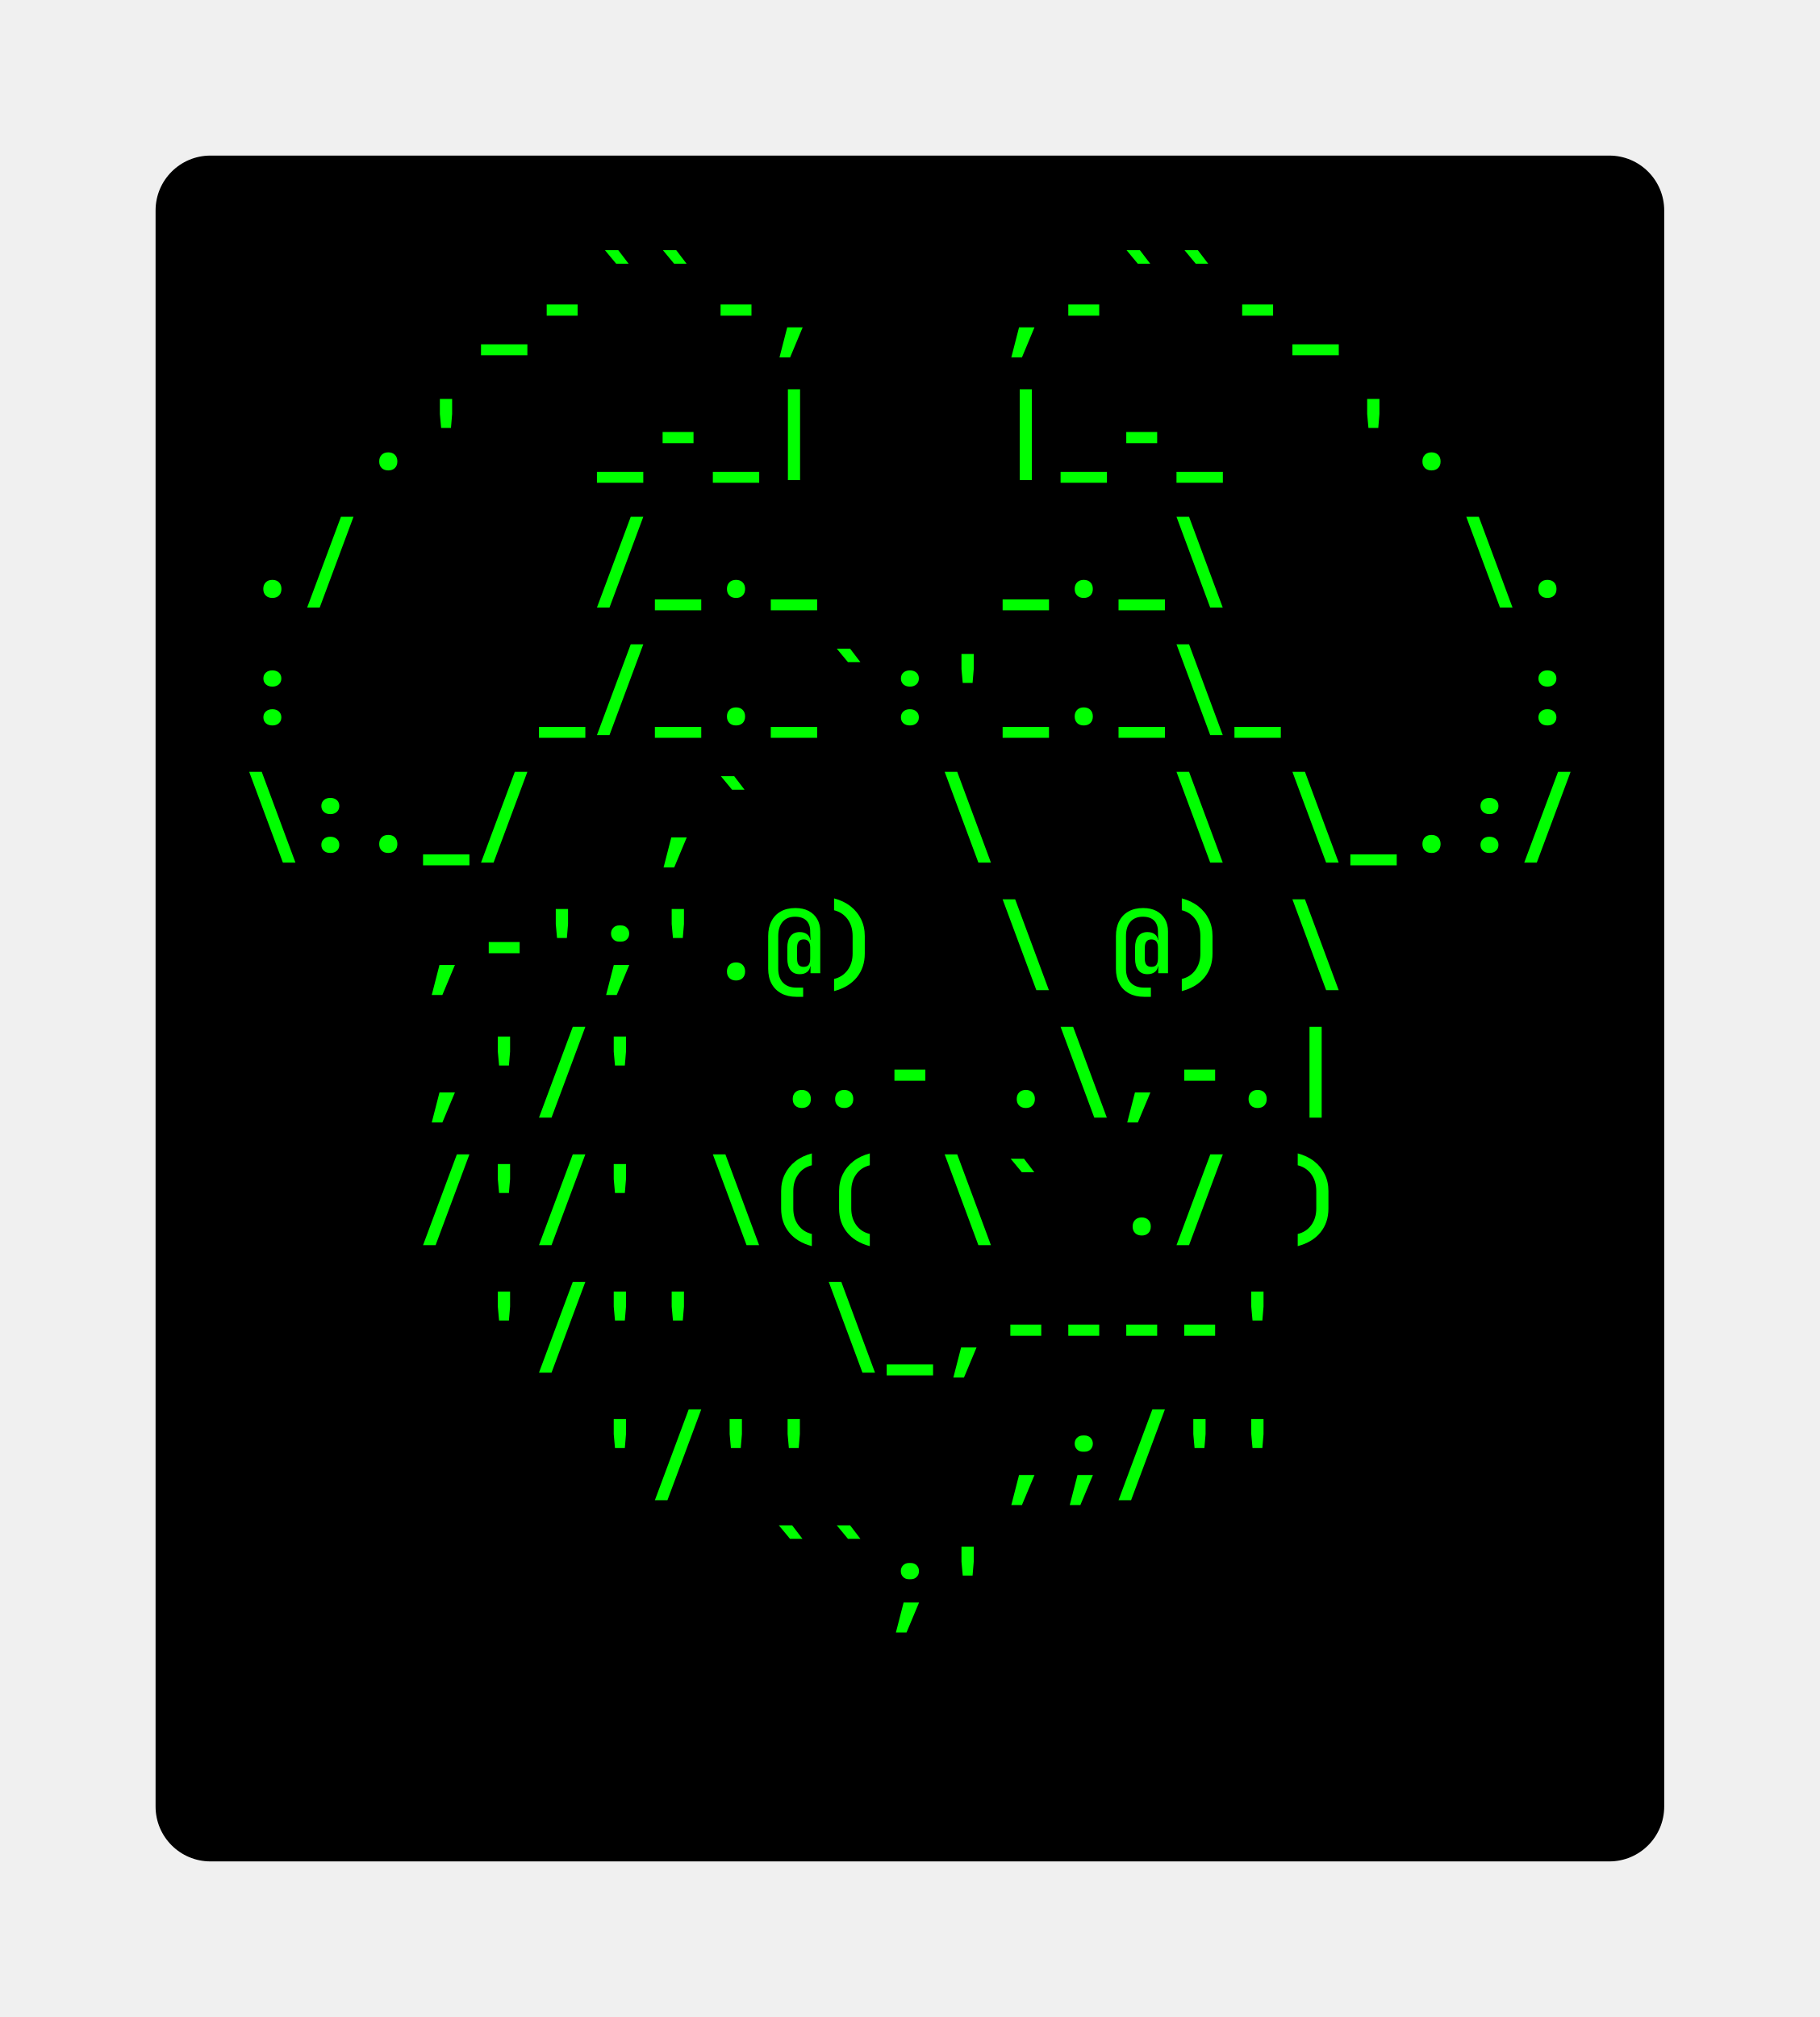
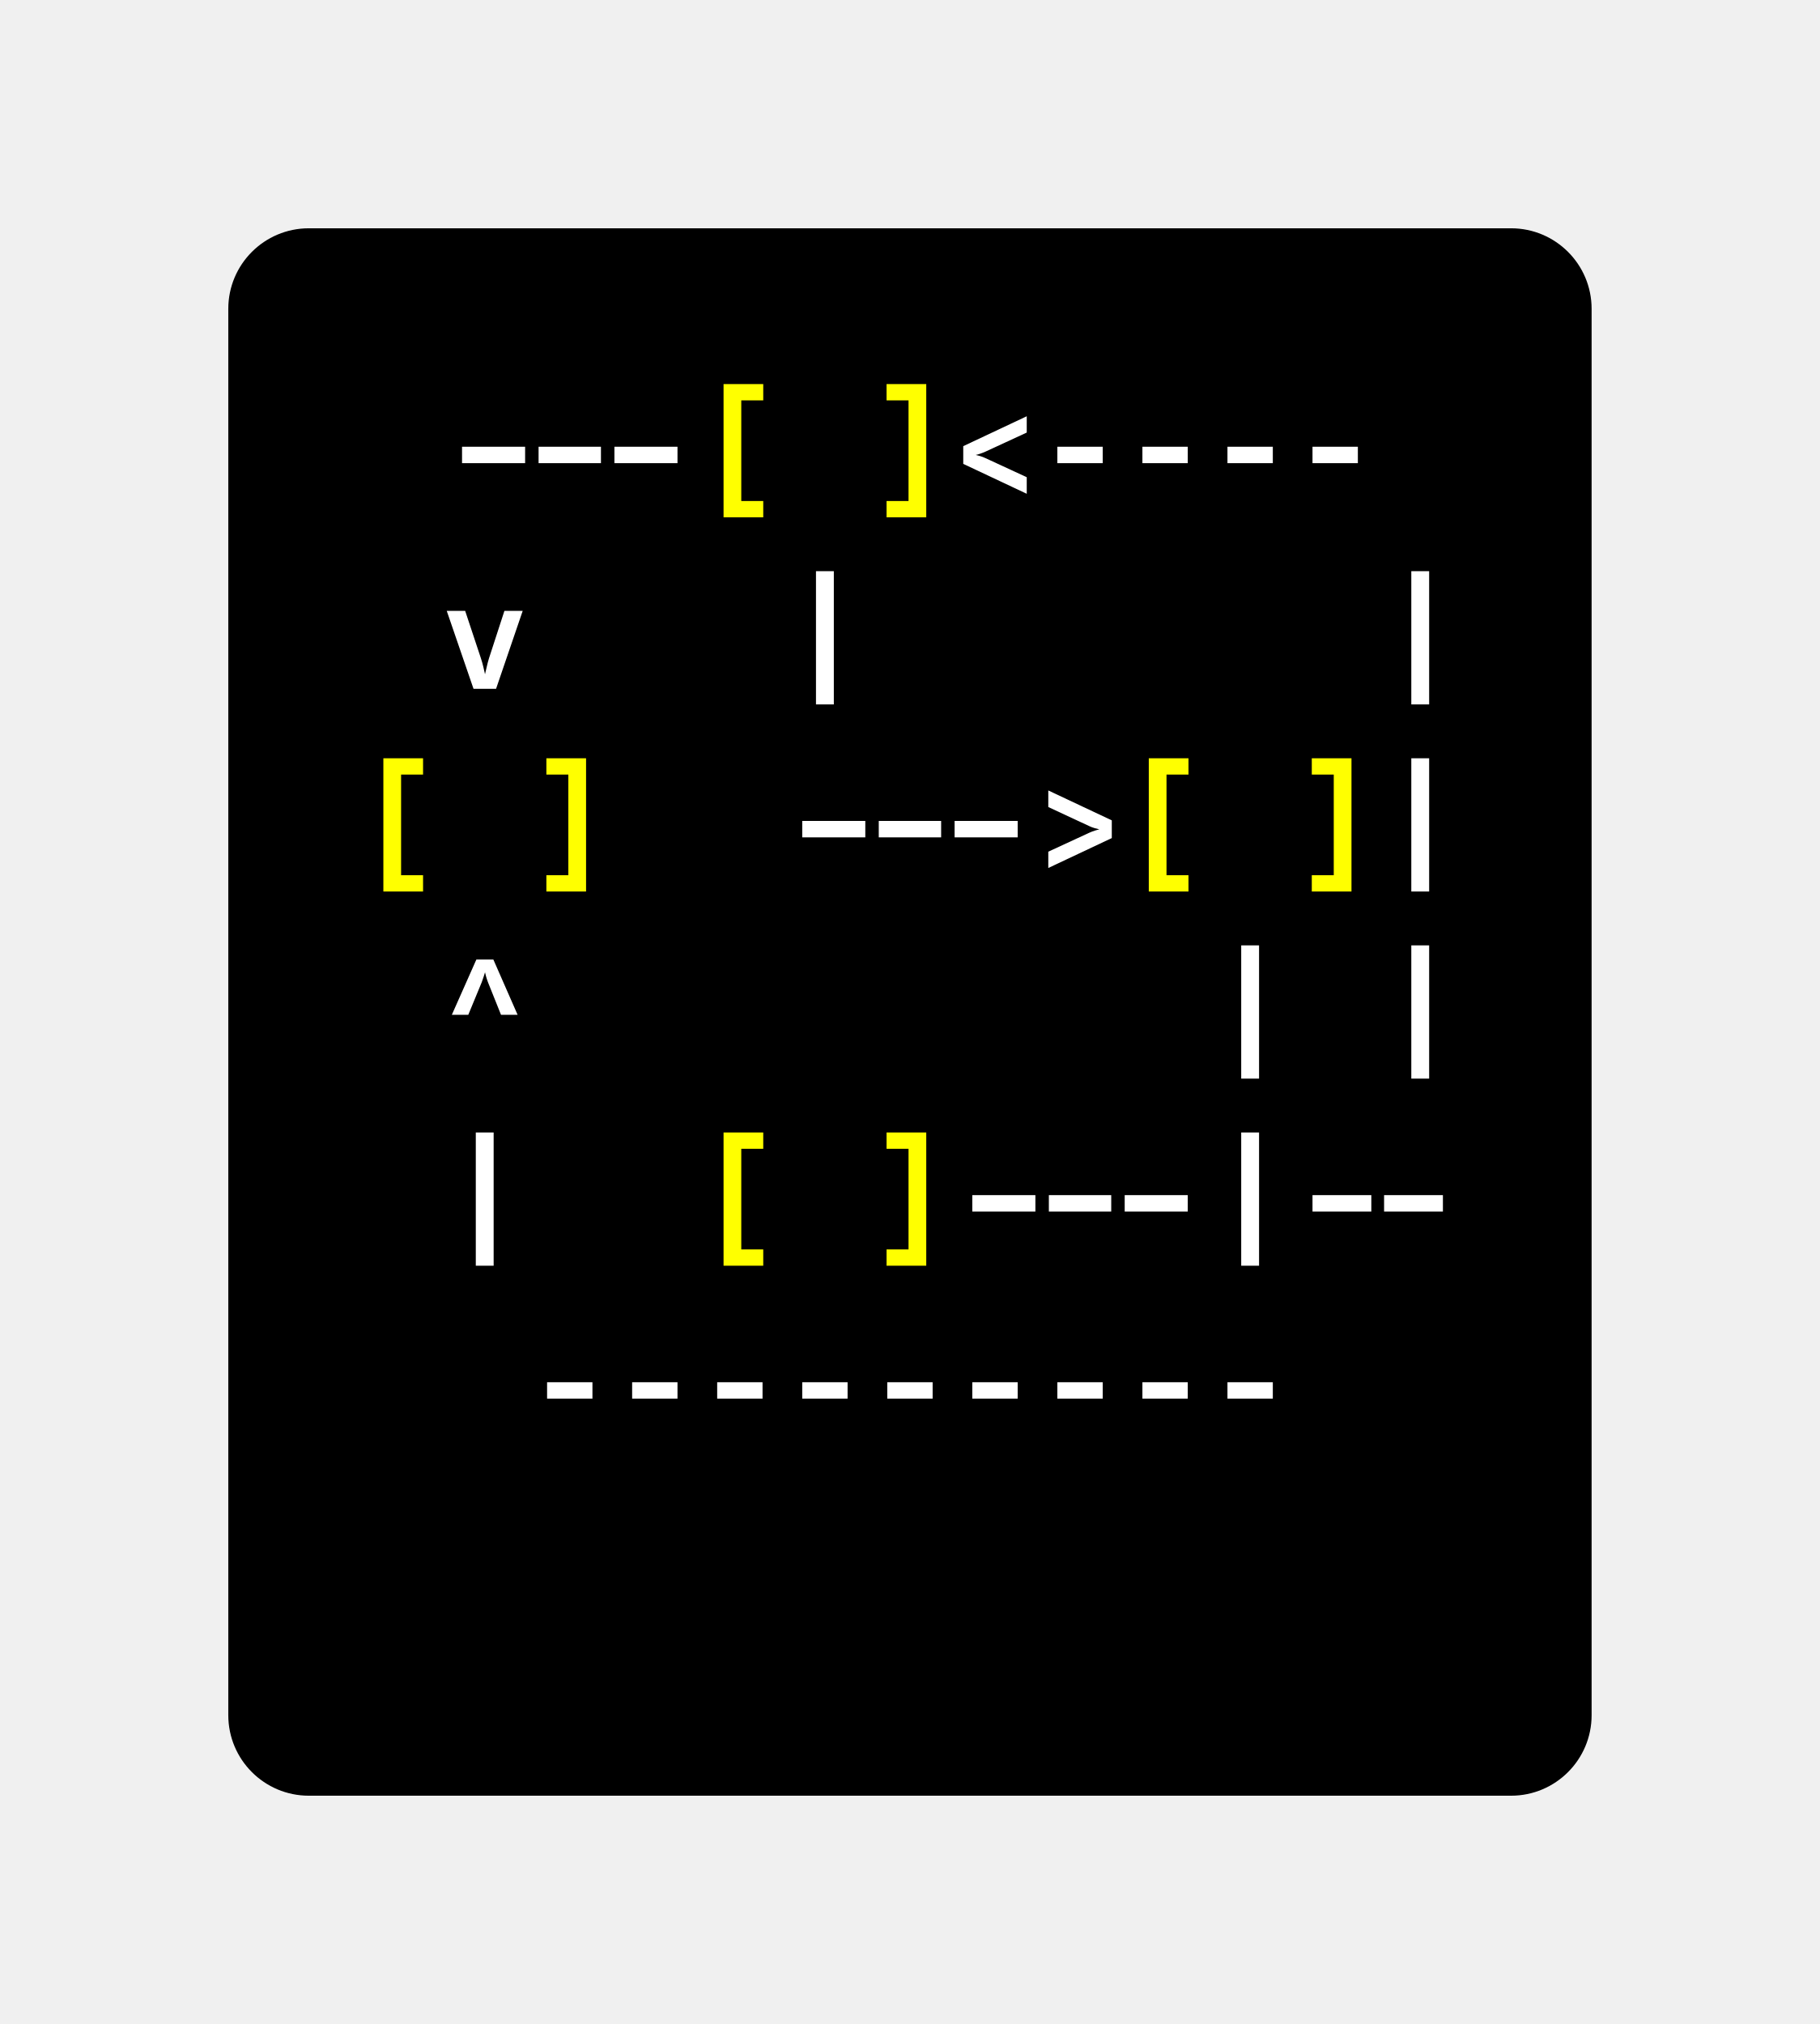
- <svg xmlns="http://www.w3.org/2000/svg" xmlns:xlink="http://www.w3.org/1999/xlink" class="typst-doc" viewBox="0 0 165.786 183.739" width="165.786" height="183.739">
+ <svg xmlns="http://www.w3.org/2000/svg" xmlns:xlink="http://www.w3.org/1999/xlink" class="typst-doc" viewBox="0 0 112.987 125.659" width="112.987" height="125.659">
  <g>
    <g transform="translate(14.17325 14.17325)">
      <g class="typst-group">
        <g>
          <g transform="translate(-0 -0)">
-             <path class="typst-shape" fill="#000000" d="M 0 5 C 0 2.239 2.239 0 5 0 L 132.44 0 C 135.201 0 137.44 2.239 137.44 5 L 137.44 150.392 C 137.44 153.153 135.201 155.392 132.44 155.392 L 5 155.392 C 2.239 155.392 0 153.153 0 150.392 Z " />
+             <path class="typst-shape" fill="#000000" d="M 0 5 C 0 2.239 2.239 0 5 0 L 79.64 0 C 82.401 0 84.64 2.239 84.64 5 L 84.64 92.312 C 84.64 95.073 82.401 97.312 79.64 97.312 L 5 97.312 C 2.239 97.312 0 95.073 0 92.312 Z " />
          </g>
          <g transform="translate(8 19.616)">
            <g class="typst-group">
              <g />
            </g>
          </g>
          <g transform="translate(8 19.616)">
            <g class="typst-group">
              <g />
            </g>
          </g>
          <g transform="translate(8 8)">
            <g class="typst-group">
              <g>
                <g transform="translate(0 8.976)">
                  <g class="typst-text" transform="scale(1, -1)">
-                     <use xlink:href="#g68CEB5E1F8B5DA62FED1AF3894A6DC39" x="21.12" fill="#00ff00" />
-                     <use xlink:href="#gC6E1CC4D6C05065C5BE14EB8CD3CBEF1" x="26.4" fill="#00ff00" />
-                     <use xlink:href="#g18F2CC7D21B50B3D6254372B735CE06D" x="31.68" fill="#00ff00" />
-                     <use xlink:href="#g18F2CC7D21B50B3D6254372B735CE06D" x="36.96" fill="#00ff00" />
-                     <use xlink:href="#gC6E1CC4D6C05065C5BE14EB8CD3CBEF1" x="42.24" fill="#00ff00" />
-                     <use xlink:href="#g9C13C898DD549E20A13D500F138C14A" x="47.52" fill="#00ff00" />
-                     <use xlink:href="#g9C13C898DD549E20A13D500F138C14A" x="68.64" fill="#00ff00" />
-                     <use xlink:href="#gC6E1CC4D6C05065C5BE14EB8CD3CBEF1" x="73.92" fill="#00ff00" />
-                     <use xlink:href="#g18F2CC7D21B50B3D6254372B735CE06D" x="79.2" fill="#00ff00" />
-                     <use xlink:href="#g18F2CC7D21B50B3D6254372B735CE06D" x="84.48" fill="#00ff00" />
-                     <use xlink:href="#gC6E1CC4D6C05065C5BE14EB8CD3CBEF1" x="89.76" fill="#00ff00" />
-                     <use xlink:href="#g68CEB5E1F8B5DA62FED1AF3894A6DC39" x="95.04" fill="#00ff00" />
-                   </g>
-                 </g>
-               </g>
-             </g>
-           </g>
-           <g transform="translate(129.44 8)">
+                     <use xlink:href="#g8B0FE84948ABEA5FEBF841B4A3E0EF2A" x="15.84" fill="#ffffff" />
+                   </g>
+                 </g>
+               </g>
+             </g>
+           </g>
+           <g transform="translate(29.12 8)">
+             <g class="typst-group">
+               <g>
+                 <g transform="translate(0 8.976)">
+                   <g class="typst-text" transform="scale(1, -1)">
+                     <use xlink:href="#gF1B4B9EBCB3D442D13D3CC579F815D56" x="0" fill="#ffff00" />
+                     <use xlink:href="#gAEDCEAF781D15E67578DCEBA7347CFCE" x="10.56" fill="#ffff00" />
+                   </g>
+                 </g>
+               </g>
+             </g>
+           </g>
+           <g transform="translate(44.96 8)">
+             <g class="typst-group">
+               <g>
+                 <g transform="translate(0 8.976)">
+                   <g class="typst-text" transform="scale(1, -1)">
+                     <use xlink:href="#g72862648E6CC15683F69405B23A29571" x="0" fill="#ffffff" />
+                     <use xlink:href="#gC6E1CC4D6C05065C5BE14EB8CD3CBEF1" x="5.28" fill="#ffffff" />
+                     <use xlink:href="#gC6E1CC4D6C05065C5BE14EB8CD3CBEF1" x="10.56" fill="#ffffff" />
+                     <use xlink:href="#gC6E1CC4D6C05065C5BE14EB8CD3CBEF1" x="15.84" fill="#ffffff" />
+                     <use xlink:href="#gC6E1CC4D6C05065C5BE14EB8CD3CBEF1" x="21.12" fill="#ffffff" />
+                   </g>
+                 </g>
+               </g>
+             </g>
+           </g>
+           <g transform="translate(76.64 8)">
            <g class="typst-group">
              <g />
            </g>
          </g>
          <g transform="translate(8 31.232)">
            <g class="typst-group">
              <g />
            </g>
          </g>
          <g transform="translate(8 31.232)">
            <g class="typst-group">
              <g />
            </g>
          </g>
          <g transform="translate(8 31.232)">
            <g class="typst-group">
              <g />
            </g>
          </g>
          <g transform="translate(8 19.616)">
            <g class="typst-group">
              <g>
                <g transform="translate(0 8.976)">
                  <g class="typst-text" transform="scale(1, -1)">
-                     <use xlink:href="#gBA8BB243EE0A5024F975614D7555959C" x="10.56" fill="#00ff00" />
-                     <use xlink:href="#gB85FB72A8970B6DBEE752810A5068D6E" x="15.84" fill="#00ff00" />
-                     <use xlink:href="#g68CEB5E1F8B5DA62FED1AF3894A6DC39" x="31.68" fill="#00ff00" />
-                     <use xlink:href="#gC6E1CC4D6C05065C5BE14EB8CD3CBEF1" x="36.96" fill="#00ff00" />
-                     <use xlink:href="#g68CEB5E1F8B5DA62FED1AF3894A6DC39" x="42.24" fill="#00ff00" />
-                     <use xlink:href="#gCB6A8C0589E950492D9221737405DF53" x="47.52" fill="#00ff00" />
-                     <use xlink:href="#gCB6A8C0589E950492D9221737405DF53" x="68.64" fill="#00ff00" />
-                     <use xlink:href="#g68CEB5E1F8B5DA62FED1AF3894A6DC39" x="73.92" fill="#00ff00" />
-                     <use xlink:href="#gC6E1CC4D6C05065C5BE14EB8CD3CBEF1" x="79.2" fill="#00ff00" />
-                     <use xlink:href="#g68CEB5E1F8B5DA62FED1AF3894A6DC39" x="84.48" fill="#00ff00" />
-                     <use xlink:href="#gB85FB72A8970B6DBEE752810A5068D6E" x="100.32" fill="#00ff00" />
-                     <use xlink:href="#gBA8BB243EE0A5024F975614D7555959C" x="105.6" fill="#00ff00" />
-                   </g>
-                 </g>
-               </g>
-             </g>
-           </g>
-           <g transform="translate(129.44 19.616)">
+                     <use xlink:href="#gD9FA4E9614279DDBAD38DD845CE1FE8E" x="5.28" fill="#ffffff" />
+                     <use xlink:href="#gCB6A8C0589E950492D9221737405DF53" x="26.4" fill="#ffffff" />
+                     <use xlink:href="#gCB6A8C0589E950492D9221737405DF53" x="63.36" fill="#ffffff" />
+                   </g>
+                 </g>
+               </g>
+             </g>
+           </g>
+           <g transform="translate(76.64 19.616)">
+             <g class="typst-group">
+               <g />
+             </g>
+           </g>
+           <g transform="translate(8 31.232)">
+             <g class="typst-group">
+               <g>
+                 <g transform="translate(0 11.616)">
+                   <g class="typst-group">
+                     <g />
+                   </g>
+                 </g>
+                 <g transform="translate(0 11.616)">
+                   <g class="typst-group">
+                     <g />
+                   </g>
+                 </g>
+                 <g transform="translate(0 11.616)">
+                   <g class="typst-group">
+                     <g />
+                   </g>
+                 </g>
+                 <g transform="translate(0 0)">
+                   <g class="typst-group">
+                     <g>
+                       <g transform="translate(0 8.976)">
+                         <g class="typst-text" transform="scale(1, -1)">
+                           <use xlink:href="#gF1B4B9EBCB3D442D13D3CC579F815D56" x="0" fill="#ffff00" />
+                           <use xlink:href="#gAEDCEAF781D15E67578DCEBA7347CFCE" x="10.56" fill="#ffff00" />
+                         </g>
+                       </g>
+                     </g>
+                   </g>
+                 </g>
+                 <g transform="translate(15.84 0)">
+                   <g class="typst-group">
+                     <g>
+                       <g transform="translate(0 8.976)">
+                         <g class="typst-text" transform="scale(1, -1)">
+                           <use xlink:href="#g8B0FE84948ABEA5FEBF841B4A3E0EF2A" x="21.12" fill="#ffffff" />
+                           <use xlink:href="#gCB6FAE667ED46371EFC978B3C89B1A41" x="26.4" fill="#ffffff" />
+                         </g>
+                       </g>
+                     </g>
+                   </g>
+                 </g>
+                 <g transform="translate(47.52 0)">
+                   <g class="typst-group">
+                     <g>
+                       <g transform="translate(0 8.976)">
+                         <g class="typst-text" transform="scale(1, -1)">
+                           <use xlink:href="#gF1B4B9EBCB3D442D13D3CC579F815D56" x="0" fill="#ffff00" />
+                           <use xlink:href="#gAEDCEAF781D15E67578DCEBA7347CFCE" x="10.56" fill="#ffff00" />
+                         </g>
+                       </g>
+                     </g>
+                   </g>
+                 </g>
+                 <g transform="translate(63.36 0)">
+                   <g class="typst-group">
+                     <g>
+                       <g transform="translate(0 8.976)">
+                         <g class="typst-text" transform="scale(1, -1)">
+                           <use xlink:href="#gCB6A8C0589E950492D9221737405DF53" x="0" fill="#ffffff" />
+                         </g>
+                       </g>
+                     </g>
+                   </g>
+                 </g>
+                 <g transform="translate(68.64 0)">
+                   <g class="typst-group">
+                     <g />
+                   </g>
+                 </g>
+               </g>
+             </g>
+           </g>
+           <g transform="translate(8 54.464)">
+             <g class="typst-group">
+               <g />
+             </g>
+           </g>
+           <g transform="translate(8 54.464)">
+             <g class="typst-group">
+               <g />
+             </g>
+           </g>
+           <g transform="translate(8 54.464)">
            <g class="typst-group">
              <g />
            </g>
          </g>
          <g transform="translate(8 42.848)">
            <g class="typst-group">
-               <g />
-             </g>
-           </g>
-           <g transform="translate(8 42.848)">
-             <g class="typst-group">
-               <g />
-             </g>
-           </g>
-           <g transform="translate(8 42.848)">
-             <g class="typst-group">
-               <g />
-             </g>
-           </g>
-           <g transform="translate(8 31.232)">
-             <g class="typst-group">
-               <g>
-                 <g transform="translate(0 8.976)">
-                   <g class="typst-text" transform="scale(1, -1)">
-                     <use xlink:href="#gBA8BB243EE0A5024F975614D7555959C" x="0" fill="#00ff00" />
-                     <use xlink:href="#g6DFD4CB43BBA88802CBD8EAC7B58F918" x="5.28" fill="#00ff00" />
-                     <use xlink:href="#g6DFD4CB43BBA88802CBD8EAC7B58F918" x="31.68" fill="#00ff00" />
-                     <use xlink:href="#g68CEB5E1F8B5DA62FED1AF3894A6DC39" x="36.96" fill="#00ff00" />
-                     <use xlink:href="#gBA8BB243EE0A5024F975614D7555959C" x="42.24" fill="#00ff00" />
-                     <use xlink:href="#g68CEB5E1F8B5DA62FED1AF3894A6DC39" x="47.52" fill="#00ff00" />
-                     <use xlink:href="#g68CEB5E1F8B5DA62FED1AF3894A6DC39" x="68.64" fill="#00ff00" />
-                     <use xlink:href="#gBA8BB243EE0A5024F975614D7555959C" x="73.92" fill="#00ff00" />
-                     <use xlink:href="#g68CEB5E1F8B5DA62FED1AF3894A6DC39" x="79.2" fill="#00ff00" />
-                     <use xlink:href="#gB89C091A677BB504765364DF9A4BB3CD" x="84.48" fill="#00ff00" />
-                     <use xlink:href="#gB89C091A677BB504765364DF9A4BB3CD" x="110.88" fill="#00ff00" />
-                     <use xlink:href="#gBA8BB243EE0A5024F975614D7555959C" x="116.16" fill="#00ff00" />
-                   </g>
-                 </g>
-               </g>
-             </g>
-           </g>
-           <g transform="translate(129.44 31.232)">
+               <g>
+                 <g transform="translate(0 8.976)">
+                   <g class="typst-text" transform="scale(1, -1)">
+                     <use xlink:href="#g402FC7C03BA08D7878BC2FAFA7478667" x="5.28" fill="#ffffff" />
+                     <use xlink:href="#gCB6A8C0589E950492D9221737405DF53" x="52.8" fill="#ffffff" />
+                     <use xlink:href="#gCB6A8C0589E950492D9221737405DF53" x="63.36" fill="#ffffff" />
+                   </g>
+                 </g>
+               </g>
+             </g>
+           </g>
+           <g transform="translate(76.64 42.848)">
            <g class="typst-group">
              <g />
            </g>
          </g>
          <g transform="translate(8 54.464)">
            <g class="typst-group">
-               <g />
-             </g>
-           </g>
-           <g transform="translate(8 54.464)">
-             <g class="typst-group">
-               <g />
-             </g>
-           </g>
-           <g transform="translate(8 54.464)">
-             <g class="typst-group">
-               <g />
-             </g>
-           </g>
-           <g transform="translate(8 42.848)">
-             <g class="typst-group">
-               <g>
-                 <g transform="translate(0 8.976)">
-                   <g class="typst-text" transform="scale(1, -1)">
-                     <use xlink:href="#g7D3EDD5F26DB134F03A6ED439EAB9C57" x="0" fill="#00ff00" />
-                     <use xlink:href="#g68CEB5E1F8B5DA62FED1AF3894A6DC39" x="26.4" fill="#00ff00" />
-                     <use xlink:href="#g6DFD4CB43BBA88802CBD8EAC7B58F918" x="31.68" fill="#00ff00" />
-                     <use xlink:href="#g68CEB5E1F8B5DA62FED1AF3894A6DC39" x="36.96" fill="#00ff00" />
-                     <use xlink:href="#gBA8BB243EE0A5024F975614D7555959C" x="42.24" fill="#00ff00" />
-                     <use xlink:href="#g68CEB5E1F8B5DA62FED1AF3894A6DC39" x="47.52" fill="#00ff00" />
-                     <use xlink:href="#g8A3CBEE574368E4667AFEC0912736A09" x="52.8" fill="#00ff00" />
-                     <use xlink:href="#g7D3EDD5F26DB134F03A6ED439EAB9C57" x="58.08" fill="#00ff00" />
-                     <use xlink:href="#gB85FB72A8970B6DBEE752810A5068D6E" x="63.36" fill="#00ff00" />
-                     <use xlink:href="#g68CEB5E1F8B5DA62FED1AF3894A6DC39" x="68.64" fill="#00ff00" />
-                     <use xlink:href="#gBA8BB243EE0A5024F975614D7555959C" x="73.92" fill="#00ff00" />
-                     <use xlink:href="#g68CEB5E1F8B5DA62FED1AF3894A6DC39" x="79.2" fill="#00ff00" />
-                     <use xlink:href="#gB89C091A677BB504765364DF9A4BB3CD" x="84.48" fill="#00ff00" />
-                     <use xlink:href="#g68CEB5E1F8B5DA62FED1AF3894A6DC39" x="89.76" fill="#00ff00" />
-                     <use xlink:href="#g7D3EDD5F26DB134F03A6ED439EAB9C57" x="116.16" fill="#00ff00" />
-                   </g>
-                 </g>
-               </g>
-             </g>
-           </g>
-           <g transform="translate(129.44 42.848)">
+               <g>
+                 <g transform="translate(0 11.616)">
+                   <g class="typst-group">
+                     <g />
+                   </g>
+                 </g>
+                 <g transform="translate(0 11.616)">
+                   <g class="typst-group">
+                     <g />
+                   </g>
+                 </g>
+                 <g transform="translate(0 11.616)">
+                   <g class="typst-group">
+                     <g />
+                   </g>
+                 </g>
+                 <g transform="translate(0 0)">
+                   <g class="typst-group">
+                     <g>
+                       <g transform="translate(0 8.976)">
+                         <g class="typst-text" transform="scale(1, -1)">
+                           <use xlink:href="#gCB6A8C0589E950492D9221737405DF53" x="5.28" fill="#ffffff" />
+                         </g>
+                       </g>
+                     </g>
+                   </g>
+                 </g>
+                 <g transform="translate(21.12 0)">
+                   <g class="typst-group">
+                     <g>
+                       <g transform="translate(0 8.976)">
+                         <g class="typst-text" transform="scale(1, -1)">
+                           <use xlink:href="#gF1B4B9EBCB3D442D13D3CC579F815D56" x="0" fill="#ffff00" />
+                           <use xlink:href="#gAEDCEAF781D15E67578DCEBA7347CFCE" x="10.56" fill="#ffff00" />
+                         </g>
+                       </g>
+                     </g>
+                   </g>
+                 </g>
+                 <g transform="translate(36.96 0)">
+                   <g class="typst-group">
+                     <g>
+                       <g transform="translate(0 8.976)">
+                         <g class="typst-text" transform="scale(1, -1)">
+                           <use xlink:href="#g8B0FE84948ABEA5FEBF841B4A3E0EF2A" x="10.56" fill="#ffffff" />
+                           <use xlink:href="#gCB6A8C0589E950492D9221737405DF53" x="15.84" fill="#ffffff" />
+                           <use xlink:href="#g5EF07F0C0B3AEB5BF05F9CEC3D310957" x="26.4" fill="#ffffff" />
+                         </g>
+                       </g>
+                     </g>
+                   </g>
+                 </g>
+                 <g transform="translate(68.64 0)">
+                   <g class="typst-group">
+                     <g />
+                   </g>
+                 </g>
+               </g>
+             </g>
+           </g>
+           <g transform="translate(8 77.696)">
+             <g class="typst-group">
+               <g />
+             </g>
+           </g>
+           <g transform="translate(8 77.696)">
+             <g class="typst-group">
+               <g />
+             </g>
+           </g>
+           <g transform="translate(8 77.696)">
            <g class="typst-group">
              <g />
            </g>
          </g>
          <g transform="translate(8 66.08)">
            <g class="typst-group">
-               <g />
-             </g>
-           </g>
-           <g transform="translate(8 66.08)">
-             <g class="typst-group">
-               <g />
-             </g>
-           </g>
-           <g transform="translate(8 66.08)">
-             <g class="typst-group">
-               <g />
-             </g>
-           </g>
-           <g transform="translate(8 54.464)">
-             <g class="typst-group">
-               <g>
-                 <g transform="translate(0 8.976)">
-                   <g class="typst-text" transform="scale(1, -1)">
-                     <use xlink:href="#gB89C091A677BB504765364DF9A4BB3CD" x="0" fill="#00ff00" />
-                     <use xlink:href="#g7D3EDD5F26DB134F03A6ED439EAB9C57" x="5.28" fill="#00ff00" />
-                     <use xlink:href="#gBA8BB243EE0A5024F975614D7555959C" x="10.56" fill="#00ff00" />
-                     <use xlink:href="#g68CEB5E1F8B5DA62FED1AF3894A6DC39" x="15.84" fill="#00ff00" />
-                     <use xlink:href="#g6DFD4CB43BBA88802CBD8EAC7B58F918" x="21.12" fill="#00ff00" />
-                     <use xlink:href="#g9C13C898DD549E20A13D500F138C14A" x="36.96" fill="#00ff00" />
-                     <use xlink:href="#g8A3CBEE574368E4667AFEC0912736A09" x="42.24" fill="#00ff00" />
-                     <use xlink:href="#gB89C091A677BB504765364DF9A4BB3CD" x="63.36" fill="#00ff00" />
-                     <use xlink:href="#gB89C091A677BB504765364DF9A4BB3CD" x="84.48" fill="#00ff00" />
-                     <use xlink:href="#gB89C091A677BB504765364DF9A4BB3CD" x="95.04" fill="#00ff00" />
-                     <use xlink:href="#g68CEB5E1F8B5DA62FED1AF3894A6DC39" x="100.32" fill="#00ff00" />
-                     <use xlink:href="#gBA8BB243EE0A5024F975614D7555959C" x="105.6" fill="#00ff00" />
-                     <use xlink:href="#g7D3EDD5F26DB134F03A6ED439EAB9C57" x="110.88" fill="#00ff00" />
-                     <use xlink:href="#g6DFD4CB43BBA88802CBD8EAC7B58F918" x="116.16" fill="#00ff00" />
-                   </g>
-                 </g>
-               </g>
-             </g>
-           </g>
-           <g transform="translate(129.44 54.464)">
+               <g>
+                 <g transform="translate(0 8.976)">
+                   <g class="typst-text" transform="scale(1, -1)">
+                     <use xlink:href="#gC6E1CC4D6C05065C5BE14EB8CD3CBEF1" x="10.56" fill="#ffffff" />
+                     <use xlink:href="#gC6E1CC4D6C05065C5BE14EB8CD3CBEF1" x="15.84" fill="#ffffff" />
+                     <use xlink:href="#gC6E1CC4D6C05065C5BE14EB8CD3CBEF1" x="21.12" fill="#ffffff" />
+                     <use xlink:href="#gC6E1CC4D6C05065C5BE14EB8CD3CBEF1" x="26.4" fill="#ffffff" />
+                     <use xlink:href="#gC6E1CC4D6C05065C5BE14EB8CD3CBEF1" x="31.68" fill="#ffffff" />
+                     <use xlink:href="#gC6E1CC4D6C05065C5BE14EB8CD3CBEF1" x="36.96" fill="#ffffff" />
+                     <use xlink:href="#gC6E1CC4D6C05065C5BE14EB8CD3CBEF1" x="42.24" fill="#ffffff" />
+                     <use xlink:href="#gC6E1CC4D6C05065C5BE14EB8CD3CBEF1" x="47.52" fill="#ffffff" />
+                     <use xlink:href="#gC6E1CC4D6C05065C5BE14EB8CD3CBEF1" x="52.8" fill="#ffffff" />
+                   </g>
+                 </g>
+               </g>
+             </g>
+           </g>
+           <g transform="translate(76.64 66.08)">
            <g class="typst-group">
              <g />
            </g>
          </g>
          <g transform="translate(8 77.696)">
            <g class="typst-group">
              <g />
            </g>
          </g>
-           <g transform="translate(8 77.696)">
-             <g class="typst-group">
-               <g />
-             </g>
-           </g>
-           <g transform="translate(8 77.696)">
-             <g class="typst-group">
-               <g />
-             </g>
-           </g>
-           <g transform="translate(8 66.08)">
-             <g class="typst-group">
-               <g>
-                 <g transform="translate(0 8.976)">
-                   <g class="typst-text" transform="scale(1, -1)">
-                     <use xlink:href="#g9C13C898DD549E20A13D500F138C14A" x="15.84" fill="#00ff00" />
-                     <use xlink:href="#gC6E1CC4D6C05065C5BE14EB8CD3CBEF1" x="21.12" fill="#00ff00" />
-                     <use xlink:href="#gB85FB72A8970B6DBEE752810A5068D6E" x="26.4" fill="#00ff00" />
-                     <use xlink:href="#gB6DD71AEA9B39AE83125079DF0FBC4EC" x="31.68" fill="#00ff00" />
-                     <use xlink:href="#gB85FB72A8970B6DBEE752810A5068D6E" x="36.96" fill="#00ff00" />
-                     <use xlink:href="#gBA8BB243EE0A5024F975614D7555959C" x="42.24" fill="#00ff00" />
-                     <use xlink:href="#g4DD88E65D19ED559BF5FDEF069C90D30" x="47.52" fill="#00ff00" />
-                     <use xlink:href="#gE0C378CF8E9F0B5C11D116F81E927A54" x="52.8" fill="#00ff00" />
-                     <use xlink:href="#gB89C091A677BB504765364DF9A4BB3CD" x="68.64" fill="#00ff00" />
-                     <use xlink:href="#g4DD88E65D19ED559BF5FDEF069C90D30" x="79.2" fill="#00ff00" />
-                     <use xlink:href="#gE0C378CF8E9F0B5C11D116F81E927A54" x="84.48" fill="#00ff00" />
-                     <use xlink:href="#gB89C091A677BB504765364DF9A4BB3CD" x="95.04" fill="#00ff00" />
-                   </g>
-                 </g>
-               </g>
-             </g>
-           </g>
-           <g transform="translate(129.44 66.08)">
-             <g class="typst-group">
-               <g />
-             </g>
-           </g>
          <g transform="translate(8 89.312)">
-             <g class="typst-group">
-               <g />
-             </g>
-           </g>
-           <g transform="translate(8 89.312)">
-             <g class="typst-group">
-               <g />
-             </g>
-           </g>
-           <g transform="translate(8 89.312)">
-             <g class="typst-group">
-               <g />
-             </g>
-           </g>
-           <g transform="translate(8 77.696)">
-             <g class="typst-group">
-               <g>
-                 <g transform="translate(0 8.976)">
-                   <g class="typst-text" transform="scale(1, -1)">
-                     <use xlink:href="#g9C13C898DD549E20A13D500F138C14A" x="15.84" fill="#00ff00" />
-                     <use xlink:href="#gB85FB72A8970B6DBEE752810A5068D6E" x="21.12" fill="#00ff00" />
-                     <use xlink:href="#g6DFD4CB43BBA88802CBD8EAC7B58F918" x="26.4" fill="#00ff00" />
-                     <use xlink:href="#gB85FB72A8970B6DBEE752810A5068D6E" x="31.68" fill="#00ff00" />
-                     <use xlink:href="#g6A4BA605C2445C62D257D07CF8BFE2BA" x="52.8" fill="#00ff00" />
-                     <use xlink:href="#gC6E1CC4D6C05065C5BE14EB8CD3CBEF1" x="58.08" fill="#00ff00" />
-                     <use xlink:href="#gBA8BB243EE0A5024F975614D7555959C" x="68.64" fill="#00ff00" />
-                     <use xlink:href="#gB89C091A677BB504765364DF9A4BB3CD" x="73.92" fill="#00ff00" />
-                     <use xlink:href="#g9C13C898DD549E20A13D500F138C14A" x="79.2" fill="#00ff00" />
-                     <use xlink:href="#gC6E1CC4D6C05065C5BE14EB8CD3CBEF1" x="84.48" fill="#00ff00" />
-                     <use xlink:href="#gBA8BB243EE0A5024F975614D7555959C" x="89.76" fill="#00ff00" />
-                     <use xlink:href="#gCB6A8C0589E950492D9221737405DF53" x="95.04" fill="#00ff00" />
-                   </g>
-                 </g>
-               </g>
-             </g>
-           </g>
-           <g transform="translate(129.44 77.696)">
-             <g class="typst-group">
-               <g />
-             </g>
-           </g>
-           <g transform="translate(8 100.928)">
-             <g class="typst-group">
-               <g />
-             </g>
-           </g>
-           <g transform="translate(8 100.928)">
-             <g class="typst-group">
-               <g />
-             </g>
-           </g>
-           <g transform="translate(8 100.928)">
-             <g class="typst-group">
-               <g />
-             </g>
-           </g>
-           <g transform="translate(8 89.312)">
-             <g class="typst-group">
-               <g>
-                 <g transform="translate(0 8.976)">
-                   <g class="typst-text" transform="scale(1, -1)">
-                     <use xlink:href="#g6DFD4CB43BBA88802CBD8EAC7B58F918" x="15.84" fill="#00ff00" />
-                     <use xlink:href="#gB85FB72A8970B6DBEE752810A5068D6E" x="21.12" fill="#00ff00" />
-                     <use xlink:href="#g6DFD4CB43BBA88802CBD8EAC7B58F918" x="26.4" fill="#00ff00" />
-                     <use xlink:href="#gB85FB72A8970B6DBEE752810A5068D6E" x="31.68" fill="#00ff00" />
-                     <use xlink:href="#gB89C091A677BB504765364DF9A4BB3CD" x="42.24" fill="#00ff00" />
-                     <use xlink:href="#gDC79A25C8586B4DC8FA8EDBB0B1E15" x="47.52" fill="#00ff00" />
-                     <use xlink:href="#gDC79A25C8586B4DC8FA8EDBB0B1E15" x="52.8" fill="#00ff00" />
-                     <use xlink:href="#gB89C091A677BB504765364DF9A4BB3CD" x="63.36" fill="#00ff00" />
-                     <use xlink:href="#g8A3CBEE574368E4667AFEC0912736A09" x="68.64" fill="#00ff00" />
-                     <use xlink:href="#gBA8BB243EE0A5024F975614D7555959C" x="79.2" fill="#00ff00" />
-                     <use xlink:href="#g6DFD4CB43BBA88802CBD8EAC7B58F918" x="84.48" fill="#00ff00" />
-                     <use xlink:href="#gE0C378CF8E9F0B5C11D116F81E927A54" x="95.04" fill="#00ff00" />
-                   </g>
-                 </g>
-               </g>
-             </g>
-           </g>
-           <g transform="translate(129.44 89.312)">
-             <g class="typst-group">
-               <g />
-             </g>
-           </g>
-           <g transform="translate(8 112.544)">
-             <g class="typst-group">
-               <g />
-             </g>
-           </g>
-           <g transform="translate(8 112.544)">
-             <g class="typst-group">
-               <g />
-             </g>
-           </g>
-           <g transform="translate(8 112.544)">
-             <g class="typst-group">
-               <g />
-             </g>
-           </g>
-           <g transform="translate(8 100.928)">
-             <g class="typst-group">
-               <g>
-                 <g transform="translate(0 8.976)">
-                   <g class="typst-text" transform="scale(1, -1)">
-                     <use xlink:href="#gB85FB72A8970B6DBEE752810A5068D6E" x="21.12" fill="#00ff00" />
-                     <use xlink:href="#g6DFD4CB43BBA88802CBD8EAC7B58F918" x="26.4" fill="#00ff00" />
-                     <use xlink:href="#gB85FB72A8970B6DBEE752810A5068D6E" x="31.68" fill="#00ff00" />
-                     <use xlink:href="#gB85FB72A8970B6DBEE752810A5068D6E" x="36.96" fill="#00ff00" />
-                     <use xlink:href="#gB89C091A677BB504765364DF9A4BB3CD" x="52.8" fill="#00ff00" />
-                     <use xlink:href="#g68CEB5E1F8B5DA62FED1AF3894A6DC39" x="58.08" fill="#00ff00" />
-                     <use xlink:href="#g9C13C898DD549E20A13D500F138C14A" x="63.36" fill="#00ff00" />
-                     <use xlink:href="#gC6E1CC4D6C05065C5BE14EB8CD3CBEF1" x="68.64" fill="#00ff00" />
-                     <use xlink:href="#gC6E1CC4D6C05065C5BE14EB8CD3CBEF1" x="73.92" fill="#00ff00" />
-                     <use xlink:href="#gC6E1CC4D6C05065C5BE14EB8CD3CBEF1" x="79.2" fill="#00ff00" />
-                     <use xlink:href="#gC6E1CC4D6C05065C5BE14EB8CD3CBEF1" x="84.48" fill="#00ff00" />
-                     <use xlink:href="#gB85FB72A8970B6DBEE752810A5068D6E" x="89.76" fill="#00ff00" />
-                   </g>
-                 </g>
-               </g>
-             </g>
-           </g>
-           <g transform="translate(129.44 100.928)">
-             <g class="typst-group">
-               <g />
-             </g>
-           </g>
-           <g transform="translate(8 124.16)">
-             <g class="typst-group">
-               <g />
-             </g>
-           </g>
-           <g transform="translate(8 124.16)">
-             <g class="typst-group">
-               <g />
-             </g>
-           </g>
-           <g transform="translate(8 124.16)">
-             <g class="typst-group">
-               <g />
-             </g>
-           </g>
-           <g transform="translate(8 112.544)">
-             <g class="typst-group">
-               <g>
-                 <g transform="translate(0 8.976)">
-                   <g class="typst-text" transform="scale(1, -1)">
-                     <use xlink:href="#gB85FB72A8970B6DBEE752810A5068D6E" x="31.68" fill="#00ff00" />
-                     <use xlink:href="#g6DFD4CB43BBA88802CBD8EAC7B58F918" x="36.96" fill="#00ff00" />
-                     <use xlink:href="#gB85FB72A8970B6DBEE752810A5068D6E" x="42.24" fill="#00ff00" />
-                     <use xlink:href="#gB85FB72A8970B6DBEE752810A5068D6E" x="47.52" fill="#00ff00" />
-                     <use xlink:href="#g9C13C898DD549E20A13D500F138C14A" x="68.64" fill="#00ff00" />
-                     <use xlink:href="#gB6DD71AEA9B39AE83125079DF0FBC4EC" x="73.92" fill="#00ff00" />
-                     <use xlink:href="#g6DFD4CB43BBA88802CBD8EAC7B58F918" x="79.2" fill="#00ff00" />
-                     <use xlink:href="#gB85FB72A8970B6DBEE752810A5068D6E" x="84.48" fill="#00ff00" />
-                     <use xlink:href="#gB85FB72A8970B6DBEE752810A5068D6E" x="89.76" fill="#00ff00" />
-                   </g>
-                 </g>
-               </g>
-             </g>
-           </g>
-           <g transform="translate(129.44 112.544)">
-             <g class="typst-group">
-               <g />
-             </g>
-           </g>
-           <g transform="translate(8 135.776)">
-             <g class="typst-group">
-               <g />
-             </g>
-           </g>
-           <g transform="translate(8 135.776)">
-             <g class="typst-group">
-               <g />
-             </g>
-           </g>
-           <g transform="translate(8 135.776)">
-             <g class="typst-group">
-               <g />
-             </g>
-           </g>
-           <g transform="translate(8 124.16)">
-             <g class="typst-group">
-               <g>
-                 <g transform="translate(0 8.976)">
-                   <g class="typst-text" transform="scale(1, -1)">
-                     <use xlink:href="#g18F2CC7D21B50B3D6254372B735CE06D" x="47.52" fill="#00ff00" />
-                     <use xlink:href="#g18F2CC7D21B50B3D6254372B735CE06D" x="52.8" fill="#00ff00" />
-                     <use xlink:href="#gB6DD71AEA9B39AE83125079DF0FBC4EC" x="58.08" fill="#00ff00" />
-                     <use xlink:href="#gB85FB72A8970B6DBEE752810A5068D6E" x="63.36" fill="#00ff00" />
-                   </g>
-                 </g>
-               </g>
-             </g>
-           </g>
-           <g transform="translate(129.44 124.16)">
-             <g class="typst-group">
-               <g />
-             </g>
-           </g>
-           <g transform="translate(8 135.776)">
-             <g class="typst-group">
-               <g />
-             </g>
-           </g>
-           <g transform="translate(8 147.392)">
            <g class="typst-group">
              <g />
            </g>
          </g>
        </g>
      </g>
    </g>
  </g>
  <defs id="glyph">
-     <symbol id="g68CEB5E1F8B5DA62FED1AF3894A6DC39" overflow="visible">
-       <path d="M 0.528 -1.214 L 0.528 -0.22 L 4.752 -0.22 L 4.752 -1.214 L 0.528 -1.214 Z " />
+     <symbol id="g8B0FE84948ABEA5FEBF841B4A3E0EF2A" overflow="visible">
+       <path d="M 0.132 2.394 L 0.132 3.414 L 4.048 3.414 L 4.048 2.394 L 0.132 2.394 Z M -9.328 2.394 L -9.328 3.414 L -5.412 3.414 L -5.412 2.394 L -9.328 2.394 Z M -4.576 2.394 L -4.576 3.414 L -0.704 3.414 L -0.704 2.394 L -4.576 2.394 Z " />
+     </symbol>
+     <symbol id="gF1B4B9EBCB3D442D13D3CC579F815D56" overflow="visible">
+       <path d="M 1.628 -0.968 L 1.628 7.304 L 4.092 7.304 L 4.092 6.292 L 2.728 6.292 L 2.728 0.044 L 4.092 0.044 L 4.092 -0.968 L 1.628 -0.968 Z " />
+     </symbol>
+     <symbol id="gAEDCEAF781D15E67578DCEBA7347CFCE" overflow="visible">
+       <path d="M 1.188 -0.968 L 1.188 0.044 L 2.552 0.044 L 2.552 6.292 L 1.188 6.292 L 1.188 7.304 L 3.652 7.304 L 3.652 -0.968 L 1.188 -0.968 Z " />
+     </symbol>
+     <symbol id="g72862648E6CC15683F69405B23A29571" overflow="visible">
+       <path d="M 4.611 0.493 L 0.669 2.35 L 0.669 3.45 L 4.611 5.306 L 4.611 4.294 L 2.059 3.115 Q 1.883 3.036 1.712 2.979 Q 1.54 2.922 1.443 2.904 Q 1.54 2.886 1.716 2.834 Q 1.892 2.781 2.059 2.702 L 4.611 1.522 L 4.611 0.493 Z " />
    </symbol>
    <symbol id="gC6E1CC4D6C05065C5BE14EB8CD3CBEF1" overflow="visible">
      <path d="M 1.232 2.394 L 1.232 3.414 L 4.048 3.414 L 4.048 2.394 L 1.232 2.394 Z " />
    </symbol>
-     <symbol id="g18F2CC7D21B50B3D6254372B735CE06D" overflow="visible">
-       <path d="M 2.279 7.128 L 1.258 8.36 L 2.473 8.36 L 3.414 7.128 L 2.279 7.128 Z " />
-     </symbol>
-     <symbol id="g9C13C898DD549E20A13D500F138C14A" overflow="visible">
-       <path d="M 1.32 -1.408 L 2.024 1.329 L 3.432 1.329 L 2.288 -1.408 L 1.32 -1.408 Z " />
-     </symbol>
-     <symbol id="gBA8BB243EE0A5024F975614D7555959C" overflow="visible">
-       <path d="M 2.64 -0.088 Q 2.262 -0.088 2.037 0.132 Q 1.813 0.352 1.813 0.73 Q 1.813 1.109 2.037 1.333 Q 2.262 1.558 2.64 1.558 Q 3.018 1.558 3.243 1.333 Q 3.467 1.109 3.467 0.73 Q 3.467 0.352 3.243 0.132 Q 3.018 -0.088 2.64 -0.088 Z " />
-     </symbol>
-     <symbol id="gB85FB72A8970B6DBEE752810A5068D6E" overflow="visible">
-       <path d="M 2.174 3.784 L 2.059 5.051 L 2.059 6.424 L 3.177 6.424 L 3.177 5.051 L 3.071 3.784 L 2.174 3.784 Z " />
+     <symbol id="gD9FA4E9614279DDBAD38DD845CE1FE8E" overflow="visible">
+       <path d="M 1.945 0 L 0.282 4.84 L 1.426 4.84 L 2.402 1.901 Q 2.49 1.637 2.556 1.355 Q 2.622 1.074 2.658 0.906 Q 2.702 1.074 2.763 1.355 Q 2.825 1.637 2.904 1.892 L 3.863 4.84 L 4.998 4.84 L 3.344 0 L 1.945 0 Z " />
    </symbol>
    <symbol id="gCB6A8C0589E950492D9221737405DF53" overflow="visible">
      <path d="M 2.086 -0.968 L 2.086 7.304 L 3.194 7.304 L 3.194 -0.968 L 2.086 -0.968 Z " />
    </symbol>
-     <symbol id="g6DFD4CB43BBA88802CBD8EAC7B58F918" overflow="visible">
-       <path d="M 0.528 -0.968 L 3.608 7.304 L 4.752 7.304 L 1.672 -0.968 L 0.528 -0.968 Z " />
-     </symbol>
-     <symbol id="gB89C091A677BB504765364DF9A4BB3CD" overflow="visible">
-       <path d="M 3.599 -0.968 L 0.528 7.304 L 1.672 7.304 L 4.743 -0.968 L 3.599 -0.968 Z " />
-     </symbol>
-     <symbol id="g7D3EDD5F26DB134F03A6ED439EAB9C57" overflow="visible">
-       <path d="M 2.64 3.45 Q 2.27 3.45 2.046 3.656 Q 1.822 3.863 1.822 4.189 Q 1.822 4.523 2.046 4.726 Q 2.27 4.928 2.64 4.928 Q 3.01 4.928 3.234 4.726 Q 3.458 4.523 3.458 4.189 Q 3.458 3.863 3.234 3.656 Q 3.01 3.45 2.64 3.45 Z M 2.64 -0.088 Q 2.27 -0.088 2.046 0.114 Q 1.822 0.317 1.822 0.651 Q 1.822 0.977 2.046 1.184 Q 2.27 1.39 2.64 1.39 Q 3.01 1.39 3.234 1.184 Q 3.458 0.977 3.458 0.651 Q 3.458 0.317 3.234 0.114 Q 3.01 -0.088 2.64 -0.088 Z " />
-     </symbol>
-     <symbol id="g8A3CBEE574368E4667AFEC0912736A09" overflow="visible">
-       <path d="M 2.279 5.676 L 1.258 6.908 L 2.473 6.908 L 3.414 5.676 L 2.279 5.676 Z " />
-     </symbol>
-     <symbol id="gB6DD71AEA9B39AE83125079DF0FBC4EC" overflow="visible">
-       <path d="M 2.552 3.45 Q 2.226 3.45 2.02 3.661 Q 1.813 3.872 1.813 4.189 Q 1.813 4.506 2.024 4.717 Q 2.235 4.928 2.552 4.928 L 2.728 4.928 Q 3.045 4.928 3.256 4.717 Q 3.467 4.506 3.467 4.189 Q 3.467 3.872 3.26 3.661 Q 3.054 3.45 2.728 3.45 L 2.552 3.45 Z M 1.364 -1.408 L 2.068 1.329 L 3.476 1.329 L 2.332 -1.408 L 1.364 -1.408 Z " />
-     </symbol>
-     <symbol id="g4DD88E65D19ED559BF5FDEF069C90D30" overflow="visible">
-       <path d="M 2.86 -1.575 Q 2.068 -1.575 1.492 -1.267 Q 0.915 -0.959 0.603 -0.387 Q 0.29 0.185 0.29 0.977 L 0.29 3.96 Q 0.29 4.752 0.59 5.324 Q 0.889 5.896 1.443 6.204 Q 1.998 6.512 2.772 6.512 Q 3.476 6.512 3.982 6.244 Q 4.488 5.975 4.761 5.496 Q 5.034 5.016 5.034 4.382 L 5.034 0.572 L 4.145 0.572 L 4.145 1.197 L 4.118 1.197 Q 4.083 0.871 3.824 0.678 Q 3.564 0.484 3.168 0.484 Q 2.614 0.484 2.323 0.854 Q 2.033 1.223 2.033 1.901 L 2.033 2.904 Q 2.033 3.582 2.323 3.951 Q 2.614 4.321 3.168 4.321 Q 3.573 4.321 3.828 4.127 Q 4.083 3.934 4.118 3.608 L 4.145 3.608 L 4.118 4.294 L 4.118 4.382 Q 4.118 5.025 3.766 5.372 Q 3.414 5.72 2.737 5.72 Q 2.015 5.72 1.61 5.258 Q 1.206 4.796 1.206 3.96 L 1.206 0.977 Q 1.206 0.158 1.641 -0.29 Q 2.077 -0.739 2.86 -0.739 L 3.476 -0.739 L 3.476 -1.575 L 2.86 -1.575 Z M 3.52 1.153 Q 3.837 1.153 3.978 1.338 Q 4.118 1.522 4.118 1.936 L 4.118 2.904 Q 4.118 3.652 3.52 3.652 Q 2.922 3.652 2.922 2.904 L 2.922 1.901 Q 2.922 1.505 3.071 1.329 Q 3.221 1.153 3.52 1.153 Z " />
-     </symbol>
-     <symbol id="gE0C378CF8E9F0B5C11D116F81E927A54" overflow="visible">
-       <path d="M 1.012 -1.056 L 1.012 0.053 Q 1.795 0.238 2.248 0.862 Q 2.702 1.487 2.702 2.367 L 2.702 3.96 Q 2.702 4.866 2.248 5.491 Q 1.795 6.116 1.012 6.31 L 1.012 7.392 Q 1.883 7.163 2.508 6.675 Q 3.133 6.186 3.472 5.496 Q 3.81 4.805 3.81 3.96 L 3.81 2.367 Q 3.81 1.082 3.08 0.189 Q 2.35 -0.704 1.012 -1.056 Z " />
-     </symbol>
-     <symbol id="g6A4BA605C2445C62D257D07CF8BFE2BA" overflow="visible">
-       <path d="M -1.927 -0.088 Q -2.306 -0.088 -2.53 0.132 Q -2.754 0.352 -2.754 0.73 Q -2.754 1.109 -2.53 1.333 Q -2.306 1.558 -1.927 1.558 Q -1.549 1.558 -1.324 1.333 Q -1.1 1.109 -1.1 0.73 Q -1.1 0.352 -1.324 0.132 Q -1.549 -0.088 -1.927 -0.088 Z M 1.936 -0.088 Q 1.558 -0.088 1.333 0.132 Q 1.109 0.352 1.109 0.73 Q 1.109 1.109 1.333 1.333 Q 1.558 1.558 1.936 1.558 Q 2.314 1.558 2.539 1.333 Q 2.763 1.109 2.763 0.73 Q 2.763 0.352 2.539 0.132 Q 2.314 -0.088 1.936 -0.088 Z " />
-     </symbol>
-     <symbol id="gDC79A25C8586B4DC8FA8EDBB0B1E15" overflow="visible">
-       <path d="M 4.268 -1.056 Q 2.93 -0.704 2.2 0.189 Q 1.47 1.082 1.47 2.367 L 1.47 3.96 Q 1.47 4.805 1.808 5.496 Q 2.147 6.186 2.772 6.675 Q 3.397 7.163 4.268 7.392 L 4.268 6.31 Q 3.485 6.116 3.032 5.491 Q 2.578 4.866 2.578 3.96 L 2.578 2.367 Q 2.578 1.487 3.032 0.862 Q 3.485 0.238 4.268 0.053 L 4.268 -1.056 Z " />
+     <symbol id="gCB6FAE667ED46371EFC978B3C89B1A41" overflow="visible">
+       <path d="M 0.669 0.493 L 0.669 1.505 L 3.221 2.684 Q 3.397 2.763 3.568 2.816 Q 3.74 2.869 3.837 2.895 Q 3.74 2.913 3.564 2.961 Q 3.388 3.01 3.221 3.089 L 0.669 4.277 L 0.669 5.306 L 4.611 3.45 L 4.611 2.35 L 0.669 0.493 Z " />
+     </symbol>
+     <symbol id="g402FC7C03BA08D7878BC2FAFA7478667" overflow="visible">
+       <path d="M 0.598 2.992 L 2.121 6.424 L 3.177 6.424 L 4.682 2.992 L 3.652 2.992 L 2.842 5.016 Q 2.772 5.201 2.724 5.372 Q 2.675 5.544 2.658 5.632 Q 2.631 5.544 2.578 5.372 Q 2.526 5.201 2.455 5.016 L 1.619 2.992 L 0.598 2.992 Z " />
+     </symbol>
+     <symbol id="g5EF07F0C0B3AEB5BF05F9CEC3D310957" overflow="visible">
+       <path d="M 0.396 2.394 L 0.396 3.414 L 4.048 3.414 L 4.048 2.394 L 0.396 2.394 Z M -4.048 2.394 L -4.048 3.414 L -0.396 3.414 L -0.396 2.394 L -4.048 2.394 Z " />
    </symbol>
  </defs>
</svg>
